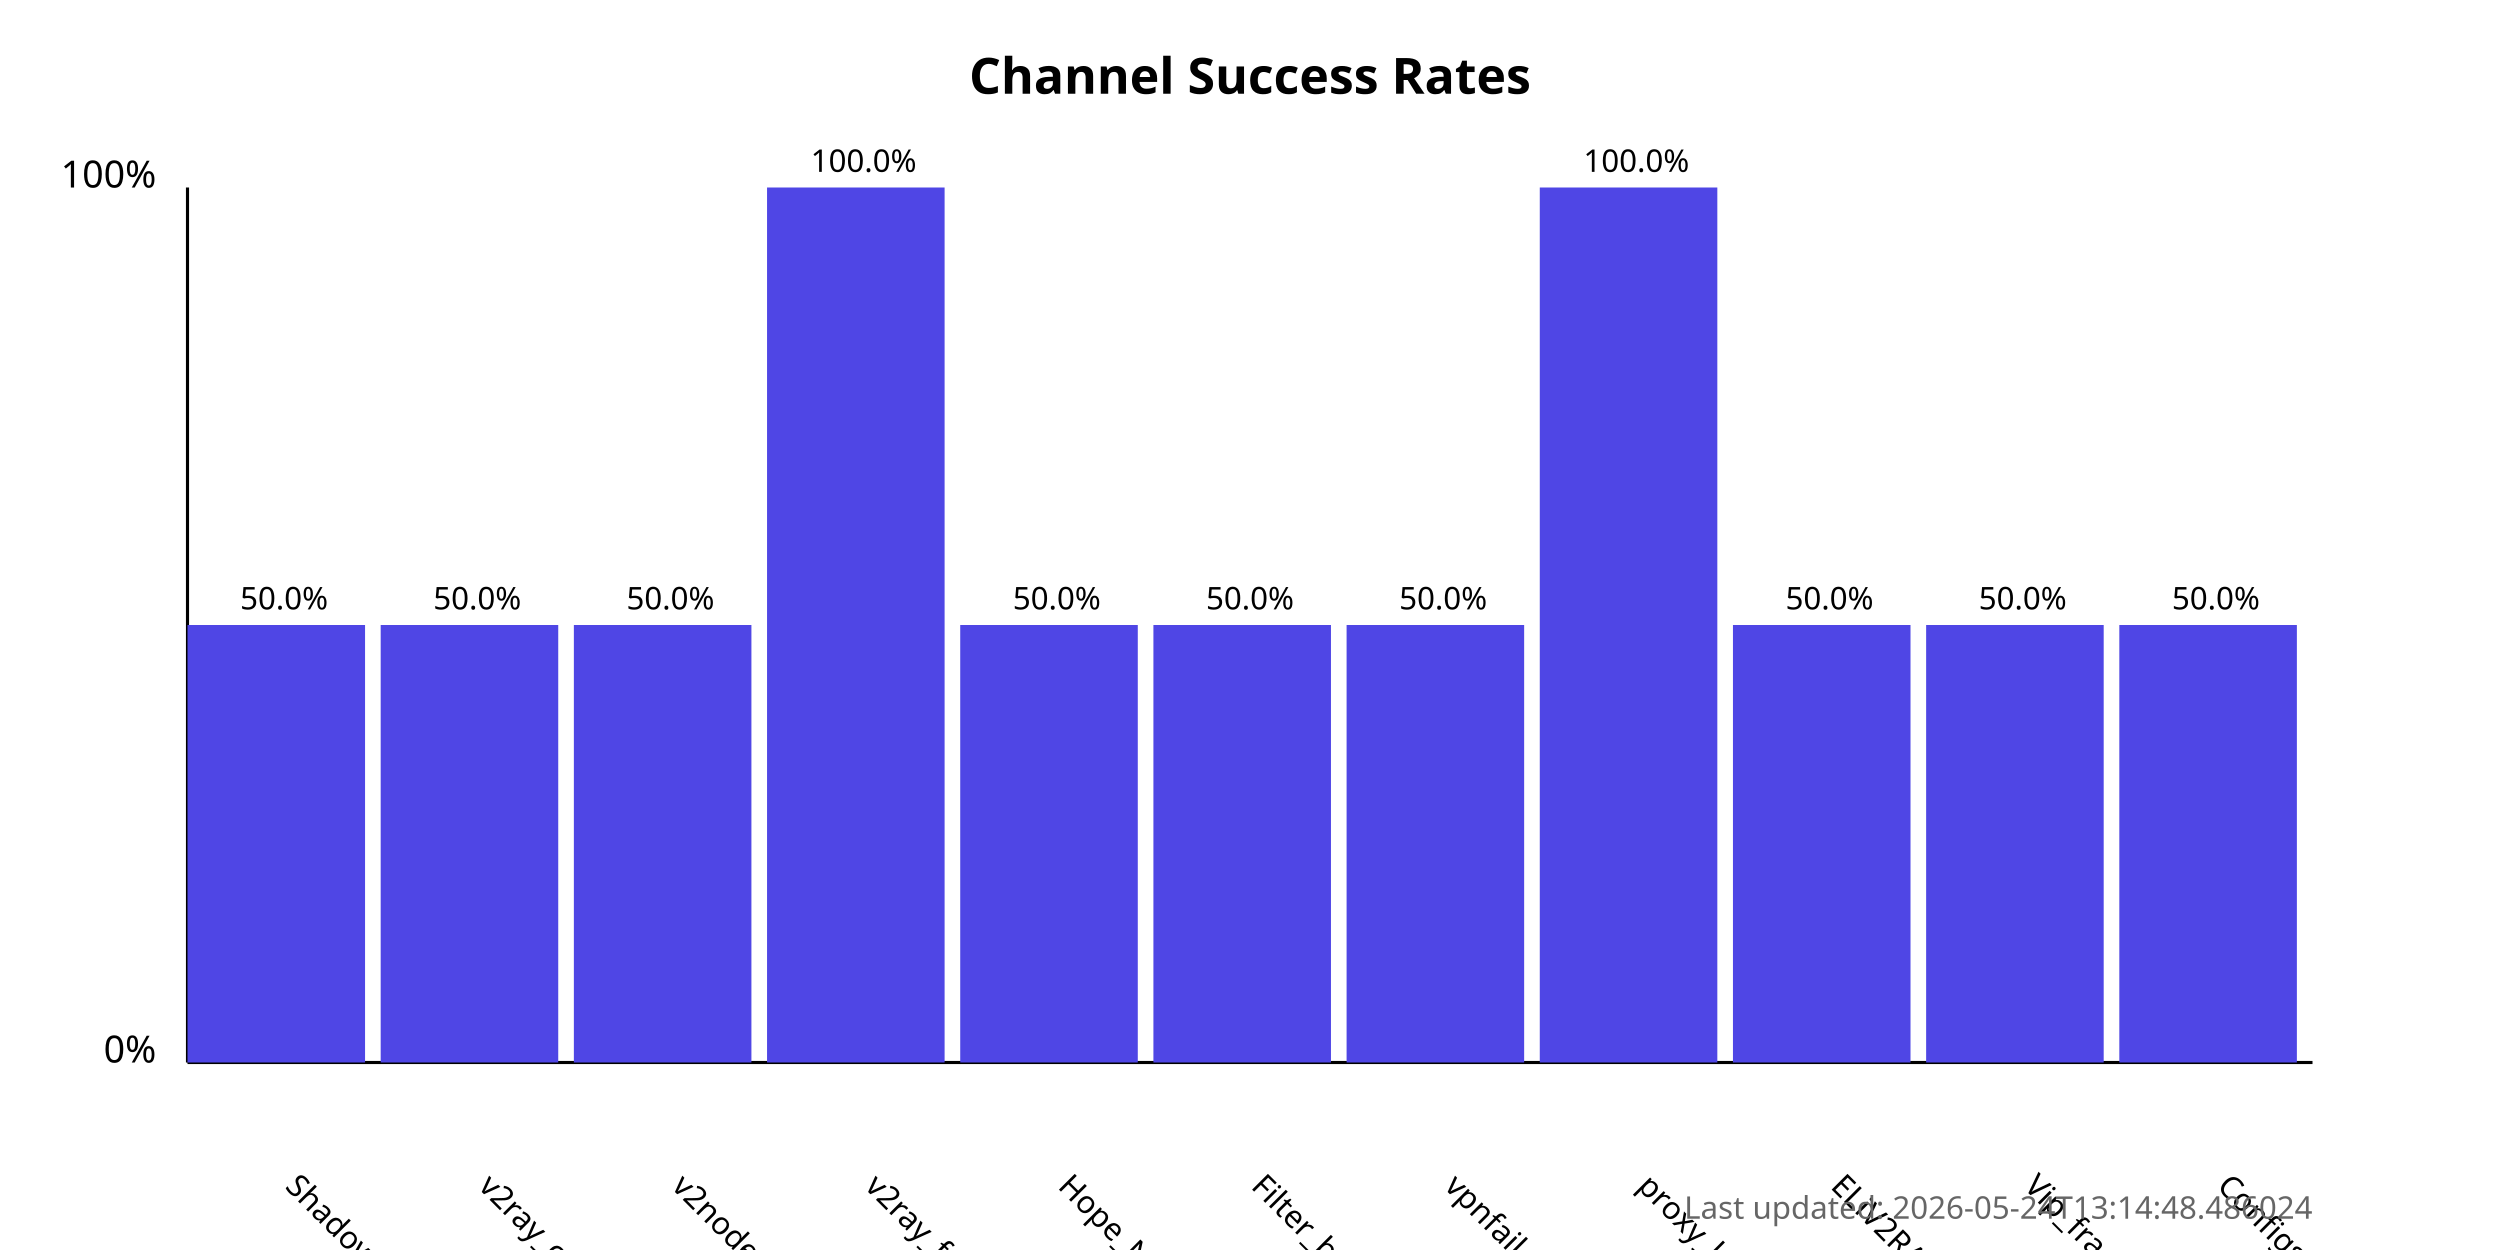
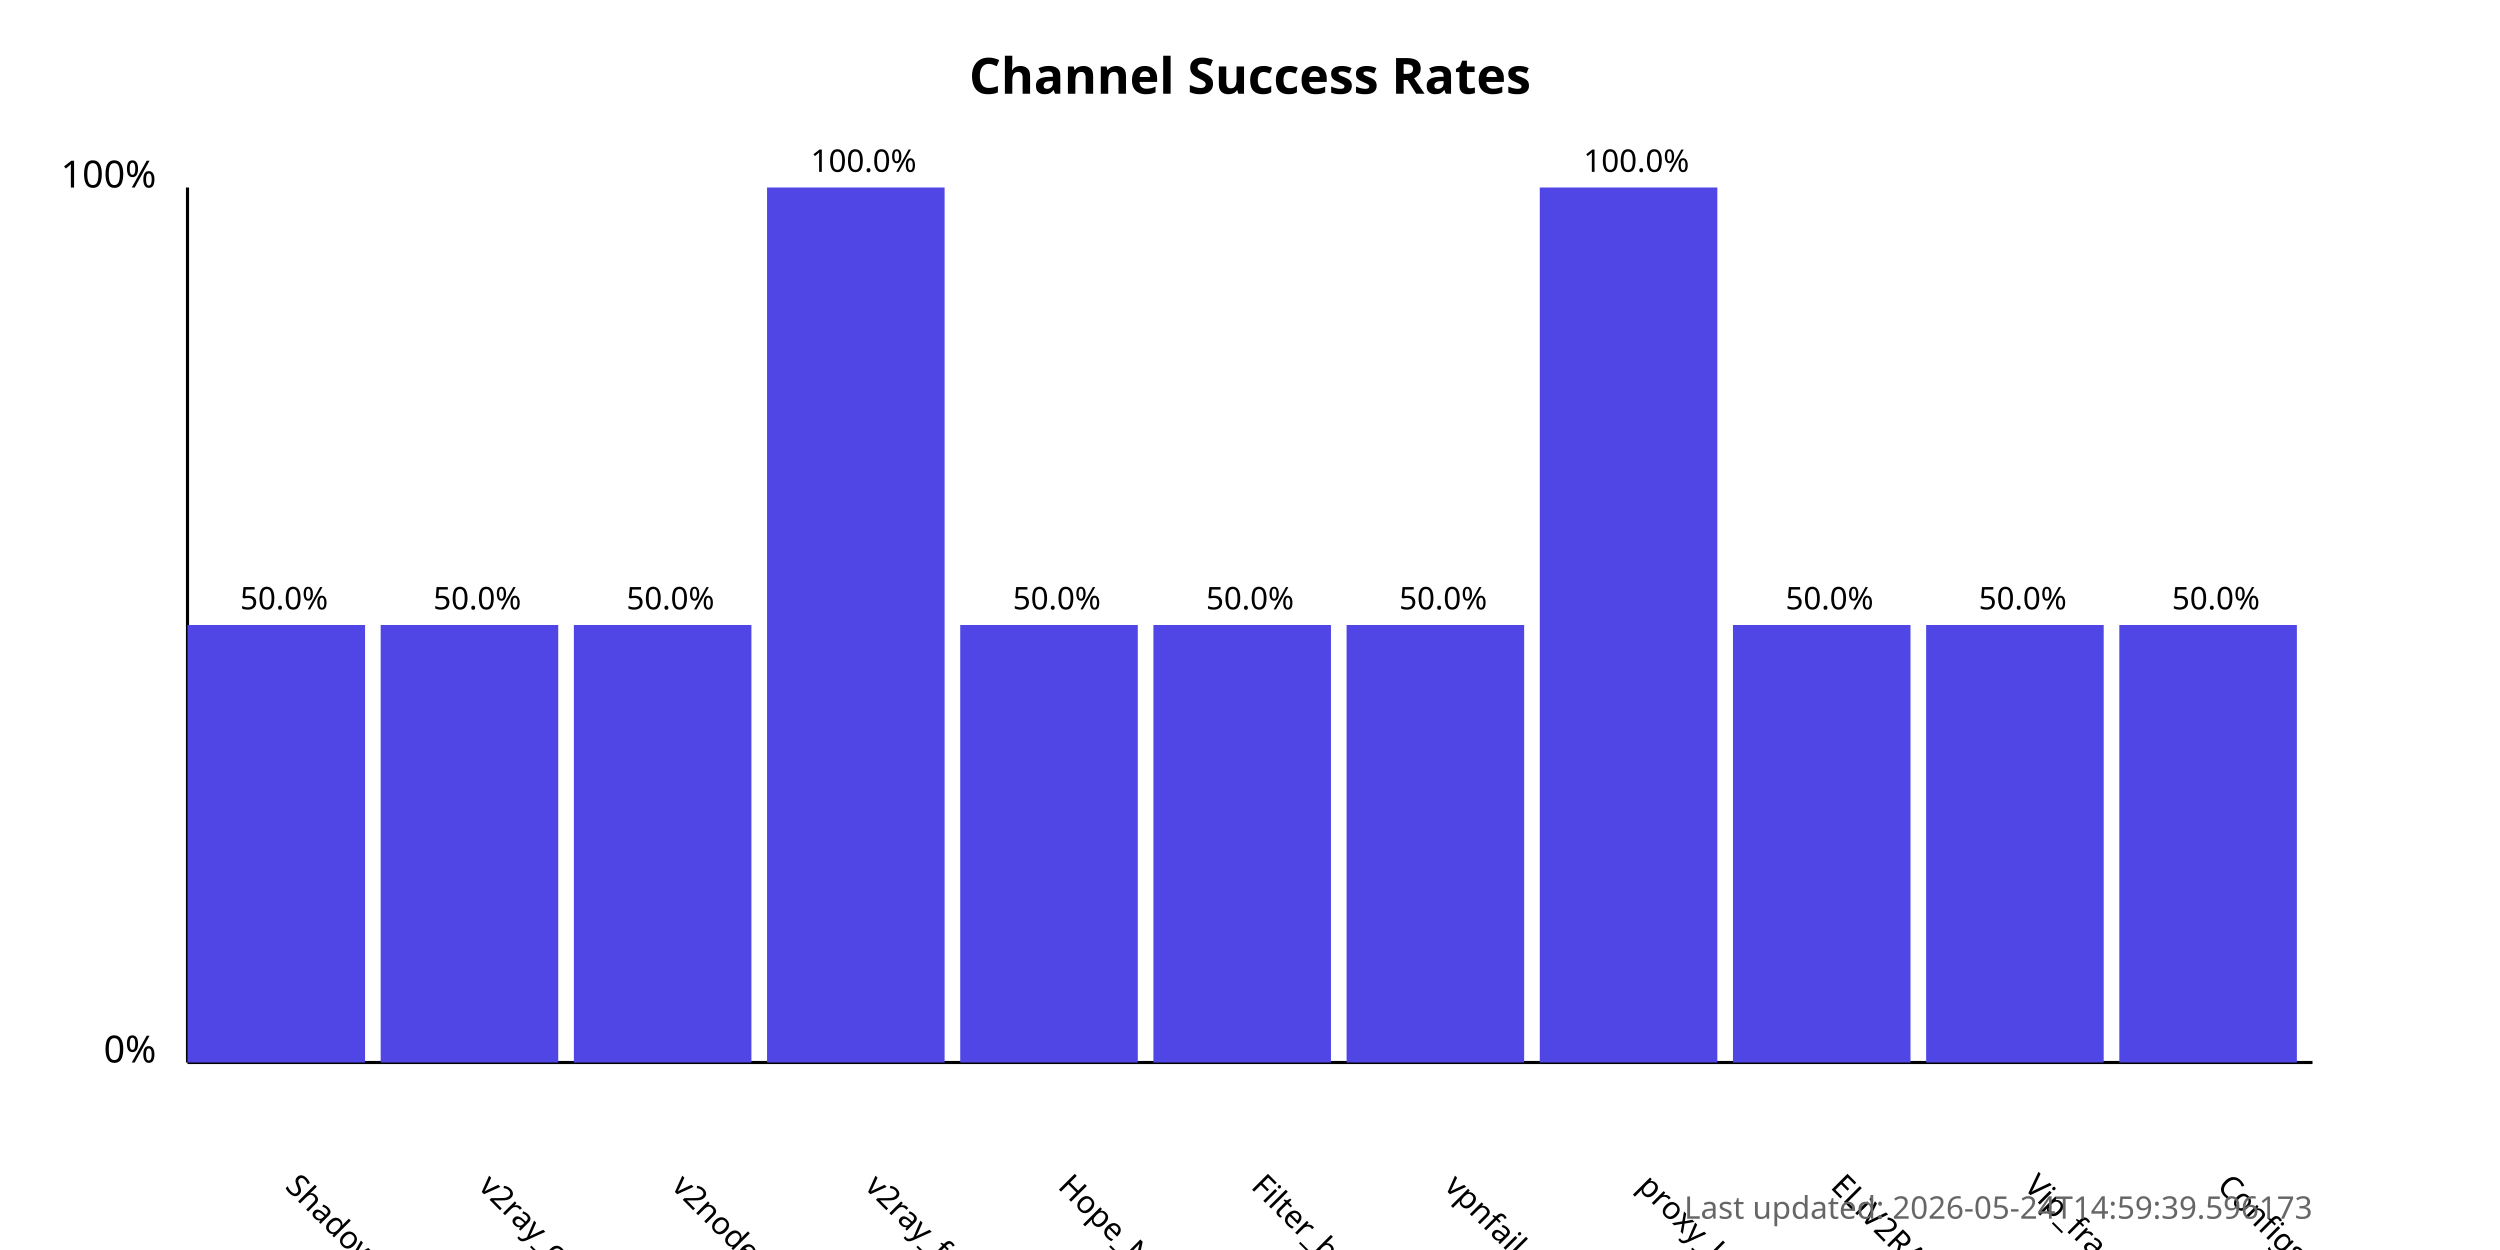
<svg xmlns="http://www.w3.org/2000/svg" width="800" height="400">
  <style>
            .chart-title { font: bold 16px sans-serif; }
            .axis-label { font: 12px sans-serif; }
            .tick-label { font: 10px sans-serif; }
            .bar { fill: #4f46e5; }
            .bar:hover { fill: #6366f1; }
            .timestamp { font: 10px sans-serif; fill: #666; }
        </style>
  <text x="400.0" y="30" text-anchor="middle" class="chart-title">
            Channel Success Rates
        </text>
  <line x1="60" y1="340" x2="60" y2="60" stroke="black" stroke-width="1" />
  <line x1="60" y1="340" x2="740" y2="340" stroke="black" stroke-width="1" />
  <text x="50" y="340" text-anchor="end" class="axis-label">0%</text>
  <text x="50" y="60" text-anchor="end" class="axis-label">100%</text>
  <g>
    <rect x="60" y="200.0" width="56.818" height="140.0" class="bar" />
    <text x="90.909" y="380" transform="rotate(45, 90.90909, 380)" text-anchor="start" class="tick-label">
                ShadowProxy66
            </text>
    <text x="90.909" y="195.0" text-anchor="middle" class="tick-label">
                50.0%
            </text>
  </g>
  <g>
    <rect x="121.818" y="200.0" width="56.818" height="140.0" class="bar" />
    <text x="152.727" y="380" transform="rotate(45, 152.7273, 380)" text-anchor="start" class="tick-label">
                v2ray_configs_pool
            </text>
    <text x="152.727" y="195.0" text-anchor="middle" class="tick-label">
                50.0%
            </text>
  </g>
  <g>
    <rect x="183.636" y="200.0" width="56.818" height="140.0" class="bar" />
    <text x="214.545" y="380" transform="rotate(45, 214.5455, 380)" text-anchor="start" class="tick-label">
                v2nodes
            </text>
    <text x="214.545" y="195.0" text-anchor="middle" class="tick-label">
                50.0%
            </text>
  </g>
  <g>
    <rect x="245.455" y="60.0" width="56.818" height="280.0" class="bar" />
    <text x="276.364" y="380" transform="rotate(45, 276.3636, 380)" text-anchor="start" class="tick-label">
                v2ray_free_conf
            </text>
    <text x="276.364" y="55.0" text-anchor="middle" class="tick-label">
                100.0%
            </text>
  </g>
  <g>
    <rect x="307.273" y="200.0" width="56.818" height="140.0" class="bar" />
    <text x="338.182" y="380" transform="rotate(45, 338.1818, 380)" text-anchor="start" class="tick-label">
                Hope_Net
            </text>
    <text x="338.182" y="195.0" text-anchor="middle" class="tick-label">
                50.0%
            </text>
  </g>
  <g>
    <rect x="369.091" y="200.0" width="56.818" height="140.0" class="bar" />
    <text x="400.0" y="380" transform="rotate(45, 400.0, 380)" text-anchor="start" class="tick-label">
                Filter_breaker
            </text>
    <text x="400.0" y="195.0" text-anchor="middle" class="tick-label">
                50.0%
            </text>
  </g>
  <g>
    <rect x="430.909" y="200.0" width="56.818" height="140.0" class="bar" />
    <text x="461.818" y="380" transform="rotate(45, 461.8182, 380)" text-anchor="start" class="tick-label">
                vpnfail_vless
            </text>
    <text x="461.818" y="195.0" text-anchor="middle" class="tick-label">
                50.0%
            </text>
  </g>
  <g>
    <rect x="492.727" y="60.0" width="56.818" height="280.0" class="bar" />
    <text x="523.636" y="380" transform="rotate(45, 523.6364, 380)" text-anchor="start" class="tick-label">
                proxy_kafee
            </text>
    <text x="523.636" y="55.0" text-anchor="middle" class="tick-label">
                100.0%
            </text>
  </g>
  <g>
    <rect x="554.545" y="200.0" width="56.818" height="140.0" class="bar" />
    <text x="585.455" y="380" transform="rotate(45, 585.4545, 380)" text-anchor="start" class="tick-label">
                ELiV2RAY
            </text>
    <text x="585.455" y="195.0" text-anchor="middle" class="tick-label">
                50.0%
            </text>
  </g>
  <g>
    <rect x="616.364" y="200.0" width="56.818" height="140.0" class="bar" />
    <text x="647.273" y="380" transform="rotate(45, 647.2727, 380)" text-anchor="start" class="tick-label">
                Vip_fragment_v2ray
            </text>
    <text x="647.273" y="195.0" text-anchor="middle" class="tick-label">
                50.0%
            </text>
  </g>
  <g>
    <rect x="678.182" y="200.0" width="56.818" height="140.0" class="bar" />
    <text x="709.091" y="380" transform="rotate(45, 709.0909, 380)" text-anchor="start" class="tick-label">
                ConfigsHubPlus
            </text>
    <text x="709.091" y="195.0" text-anchor="middle" class="tick-label">
                50.0%
            </text>
  </g>
  <text x="740" y="390" text-anchor="end" class="timestamp">
-             Last updated: 2026-05-24T13:14:48.486024
+             Last updated: 2026-05-24T14:59:39.596173
        </text>
</svg>
